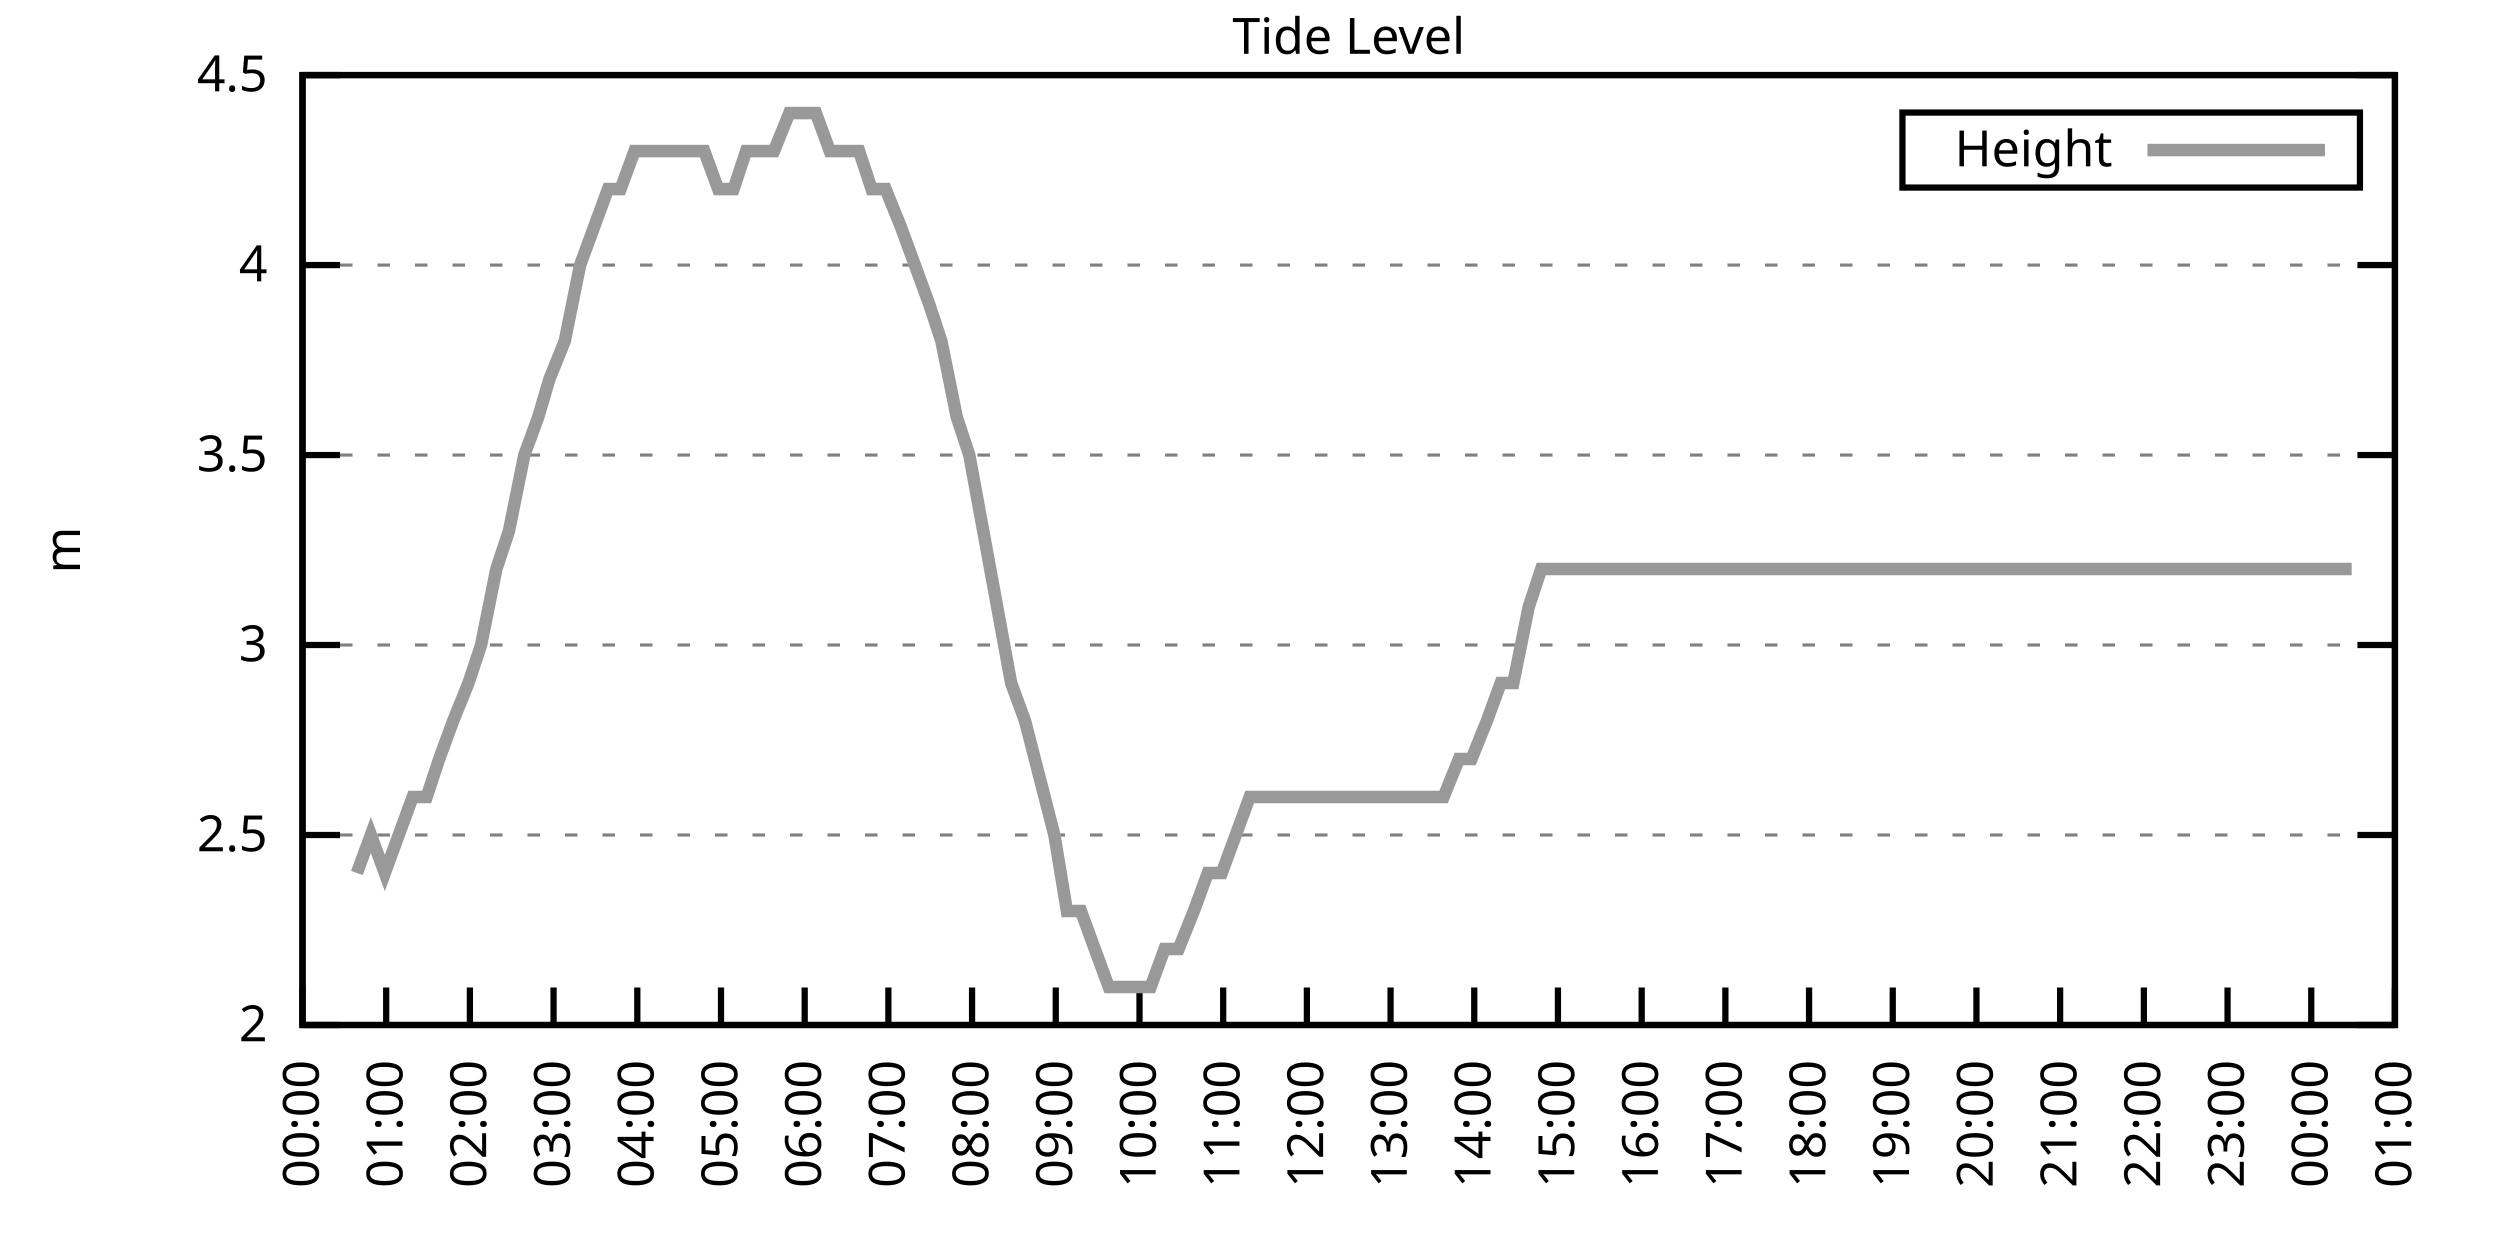
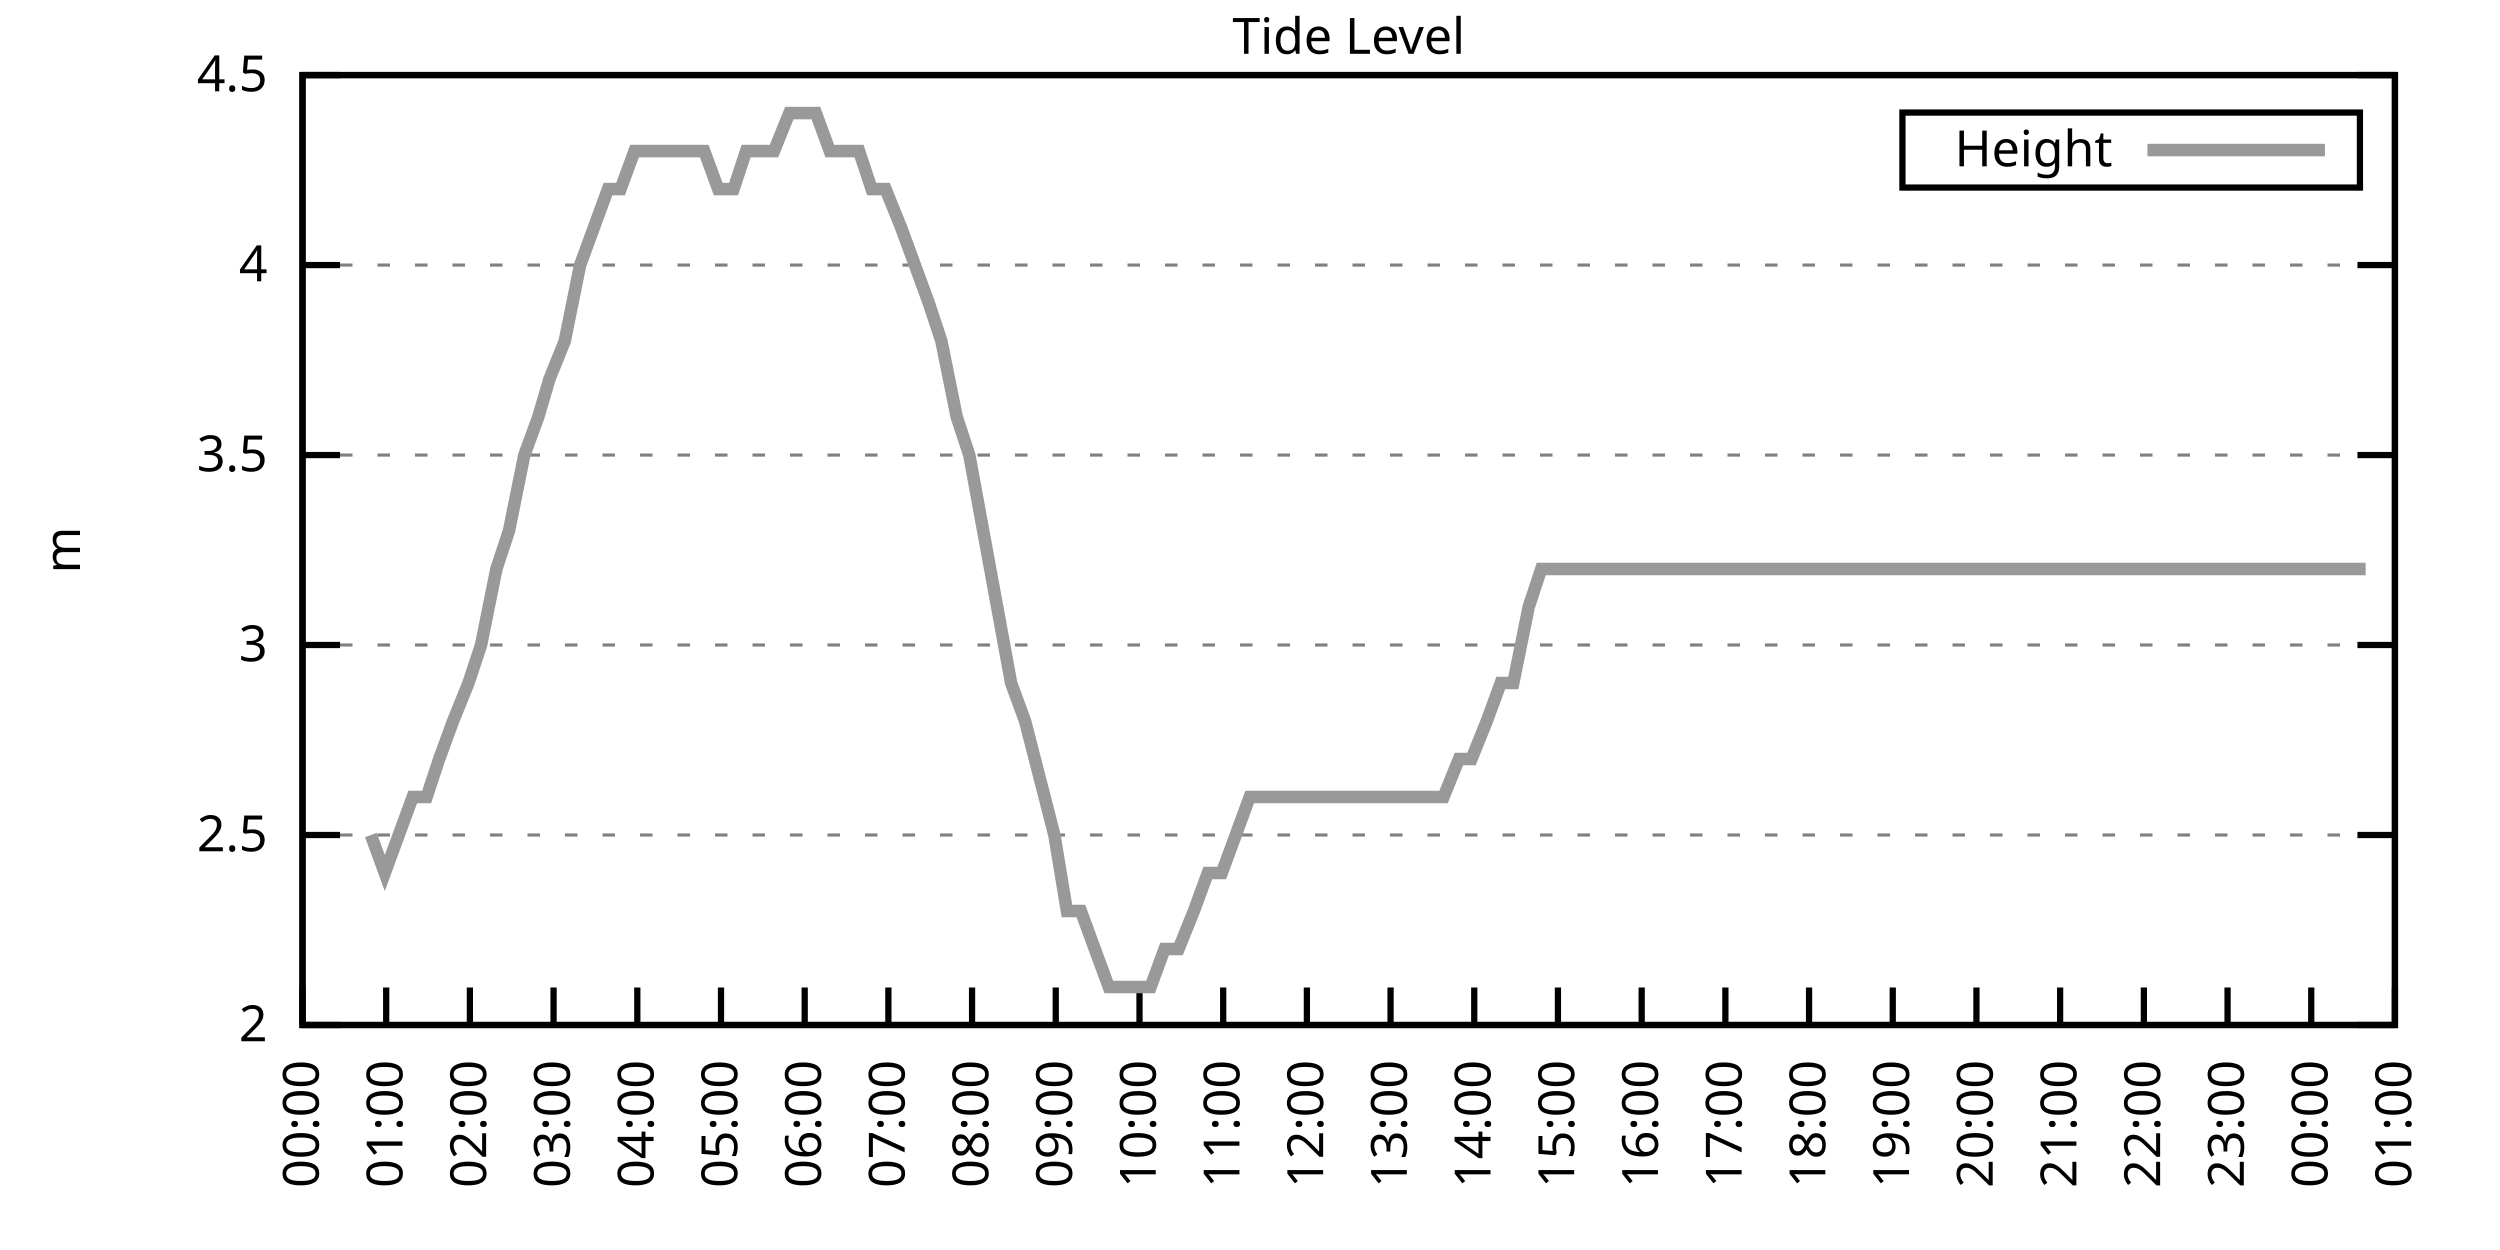
<svg xmlns="http://www.w3.org/2000/svg" xmlns:xlink="http://www.w3.org/1999/xlink" width="400" height="200" viewBox="0 0 400 200">
  <g id="gnuplot_canvas">
    <rect x="0" y="0" width="400" height="200" fill="none" />
    <defs>
      <circle id="gpDot" r="0.5" stroke-width="0.5" stroke="currentColor" />
      <path id="gpPt0" stroke-width="0.333" stroke="currentColor" d="M-1,0 h2 M0,-1 v2" />
      <path id="gpPt1" stroke-width="0.333" stroke="currentColor" d="M-1,-1 L1,1 M1,-1 L-1,1" />
      <path id="gpPt2" stroke-width="0.333" stroke="currentColor" d="M-1,0 L1,0 M0,-1 L0,1 M-1,-1 L1,1 M-1,1 L1,-1" />
      <rect id="gpPt3" stroke-width="0.333" stroke="currentColor" x="-1" y="-1" width="2" height="2" />
      <rect id="gpPt4" stroke-width="0.333" stroke="currentColor" fill="currentColor" x="-1" y="-1" width="2" height="2" />
      <circle id="gpPt5" stroke-width="0.333" stroke="currentColor" cx="0" cy="0" r="1" />
      <use xlink:href="#gpPt5" id="gpPt6" fill="currentColor" stroke="none" />
      <path id="gpPt7" stroke-width="0.333" stroke="currentColor" d="M0,-1.33 L-1.33,0.67 L1.33,0.67 z" />
      <use xlink:href="#gpPt7" id="gpPt8" fill="currentColor" stroke="none" />
      <use xlink:href="#gpPt7" id="gpPt9" stroke="currentColor" transform="rotate(180)" />
      <use xlink:href="#gpPt9" id="gpPt10" fill="currentColor" stroke="none" />
      <use xlink:href="#gpPt3" id="gpPt11" stroke="currentColor" transform="rotate(45)" />
      <use xlink:href="#gpPt11" id="gpPt12" fill="currentColor" stroke="none" />
      <path id="gpPt13" stroke-width="0.333" stroke="currentColor" d="M0,1.330 L1.265,0.411 L0.782,-1.067 L-0.782,-1.076 L-1.265,0.411 z" />
      <use xlink:href="#gpPt13" id="gpPt14" fill="currentColor" stroke="none" />
      <filter id="textbox" filterUnits="objectBoundingBox" x="0" y="0" height="1" width="1">
        <feFlood flood-color="white" flood-opacity="1" result="bgnd" />
        <feComposite in="SourceGraphic" in2="bgnd" operator="atop" />
      </filter>
      <filter id="greybox" filterUnits="objectBoundingBox" x="0" y="0" height="1" width="1">
        <feFlood flood-color="lightgrey" flood-opacity="1" result="grey" />
        <feComposite in="SourceGraphic" in2="grey" operator="atop" />
      </filter>
    </defs>
    <g fill="none" color="white" stroke="currentColor" stroke-width="1.00" stroke-linecap="butt" stroke-linejoin="miter">
</g>
    <g fill="none" color="black" stroke="currentColor" stroke-width="1.00" stroke-linecap="butt" stroke-linejoin="miter">
      <g stroke="none" shape-rendering="crispEdges">
        <polygon fill="rgb(255, 255, 255)" points="48.40,164.00 383.18,164.00 383.18,12.02 48.40,12.02 " />
      </g>
    </g>
    <g fill="none" color="black" stroke="currentColor" stroke-width="1.00" stroke-linecap="butt" stroke-linejoin="miter">
</g>
    <g fill="none" color="black" stroke="black" stroke-width="0.50" stroke-linecap="butt" stroke-linejoin="miter">
</g>
    <g fill="none" color="gray" stroke="currentColor" stroke-width="0.50" stroke-linecap="butt" stroke-linejoin="miter">
      <path stroke="gray" stroke-dasharray="2,4" class="gridline" d="M48.40,164.00 L383.19,164.00  " />
    </g>
    <g fill="none" color="gray" stroke="gray" stroke-width="1.00" stroke-linecap="butt" stroke-linejoin="miter">
</g>
    <g fill="none" color="black" stroke="currentColor" stroke-width="1.00" stroke-linecap="butt" stroke-linejoin="miter">
      <path stroke="black" d="M48.40,164.00 L54.40,164.00 M383.19,164.00 L377.19,164.00  " />
      <g transform="translate(42.80,166.60)" stroke="none" fill="black" font-family="Sans" font-size="8.00" text-anchor="end">
        <text>
          <tspan font-family="Sans"> 2</tspan>
        </text>
      </g>
    </g>
    <g fill="none" color="black" stroke="currentColor" stroke-width="1.00" stroke-linecap="butt" stroke-linejoin="miter">
</g>
    <g fill="none" color="black" stroke="black" stroke-width="0.50" stroke-linecap="butt" stroke-linejoin="miter">
</g>
    <g fill="none" color="gray" stroke="currentColor" stroke-width="0.50" stroke-linecap="butt" stroke-linejoin="miter">
      <path stroke="gray" stroke-dasharray="2,4" class="gridline" d="M48.40,133.60 L383.19,133.60  " />
    </g>
    <g fill="none" color="gray" stroke="gray" stroke-width="1.00" stroke-linecap="butt" stroke-linejoin="miter">
</g>
    <g fill="none" color="black" stroke="currentColor" stroke-width="1.00" stroke-linecap="butt" stroke-linejoin="miter">
      <path stroke="black" d="M48.40,133.60 L54.40,133.60 M383.19,133.60 L377.19,133.60  " />
      <g transform="translate(42.80,136.20)" stroke="none" fill="black" font-family="Sans" font-size="8.00" text-anchor="end">
        <text>
          <tspan font-family="Sans"> 2.5</tspan>
        </text>
      </g>
    </g>
    <g fill="none" color="black" stroke="currentColor" stroke-width="1.00" stroke-linecap="butt" stroke-linejoin="miter">
</g>
    <g fill="none" color="black" stroke="black" stroke-width="0.50" stroke-linecap="butt" stroke-linejoin="miter">
</g>
    <g fill="none" color="gray" stroke="currentColor" stroke-width="0.50" stroke-linecap="butt" stroke-linejoin="miter">
      <path stroke="gray" stroke-dasharray="2,4" class="gridline" d="M48.40,103.20 L383.19,103.20  " />
    </g>
    <g fill="none" color="gray" stroke="gray" stroke-width="1.00" stroke-linecap="butt" stroke-linejoin="miter">
</g>
    <g fill="none" color="black" stroke="currentColor" stroke-width="1.00" stroke-linecap="butt" stroke-linejoin="miter">
      <path stroke="black" d="M48.40,103.20 L54.40,103.20 M383.19,103.20 L377.19,103.20  " />
      <g transform="translate(42.80,105.80)" stroke="none" fill="black" font-family="Sans" font-size="8.00" text-anchor="end">
        <text>
          <tspan font-family="Sans"> 3</tspan>
        </text>
      </g>
    </g>
    <g fill="none" color="black" stroke="currentColor" stroke-width="1.00" stroke-linecap="butt" stroke-linejoin="miter">
</g>
    <g fill="none" color="black" stroke="black" stroke-width="0.50" stroke-linecap="butt" stroke-linejoin="miter">
</g>
    <g fill="none" color="gray" stroke="currentColor" stroke-width="0.50" stroke-linecap="butt" stroke-linejoin="miter">
      <path stroke="gray" stroke-dasharray="2,4" class="gridline" d="M48.40,72.81 L383.19,72.81  " />
    </g>
    <g fill="none" color="gray" stroke="gray" stroke-width="1.00" stroke-linecap="butt" stroke-linejoin="miter">
</g>
    <g fill="none" color="black" stroke="currentColor" stroke-width="1.00" stroke-linecap="butt" stroke-linejoin="miter">
      <path stroke="black" d="M48.40,72.81 L54.40,72.81 M383.19,72.81 L377.19,72.81  " />
      <g transform="translate(42.80,75.41)" stroke="none" fill="black" font-family="Sans" font-size="8.00" text-anchor="end">
        <text>
          <tspan font-family="Sans"> 3.5</tspan>
        </text>
      </g>
    </g>
    <g fill="none" color="black" stroke="currentColor" stroke-width="1.00" stroke-linecap="butt" stroke-linejoin="miter">
</g>
    <g fill="none" color="black" stroke="black" stroke-width="0.50" stroke-linecap="butt" stroke-linejoin="miter">
</g>
    <g fill="none" color="gray" stroke="currentColor" stroke-width="0.50" stroke-linecap="butt" stroke-linejoin="miter">
      <path stroke="gray" stroke-dasharray="2,4" class="gridline" d="M48.40,42.41 L383.19,42.41  " />
    </g>
    <g fill="none" color="gray" stroke="gray" stroke-width="1.00" stroke-linecap="butt" stroke-linejoin="miter">
</g>
    <g fill="none" color="black" stroke="currentColor" stroke-width="1.00" stroke-linecap="butt" stroke-linejoin="miter">
      <path stroke="black" d="M48.40,42.41 L54.40,42.41 M383.19,42.41 L377.19,42.41  " />
      <g transform="translate(42.80,45.01)" stroke="none" fill="black" font-family="Sans" font-size="8.00" text-anchor="end">
        <text>
          <tspan font-family="Sans"> 4</tspan>
        </text>
      </g>
    </g>
    <g fill="none" color="black" stroke="currentColor" stroke-width="1.00" stroke-linecap="butt" stroke-linejoin="miter">
</g>
    <g fill="none" color="black" stroke="black" stroke-width="0.50" stroke-linecap="butt" stroke-linejoin="miter">
</g>
    <g fill="none" color="gray" stroke="currentColor" stroke-width="0.50" stroke-linecap="butt" stroke-linejoin="miter">
      <path stroke="gray" stroke-dasharray="2,4" class="gridline" d="M48.40,12.01 L383.19,12.01  " />
    </g>
    <g fill="none" color="gray" stroke="gray" stroke-width="1.00" stroke-linecap="butt" stroke-linejoin="miter">
</g>
    <g fill="none" color="black" stroke="currentColor" stroke-width="1.00" stroke-linecap="butt" stroke-linejoin="miter">
      <path stroke="black" d="M48.40,12.01 L54.40,12.01 M383.19,12.01 L377.19,12.01  " />
      <g transform="translate(42.80,14.61)" stroke="none" fill="black" font-family="Sans" font-size="8.00" text-anchor="end">
        <text>
          <tspan font-family="Sans"> 4.5</tspan>
        </text>
      </g>
    </g>
    <g fill="none" color="black" stroke="currentColor" stroke-width="1.00" stroke-linecap="butt" stroke-linejoin="miter">
      <path stroke="black" d="M48.40,164.00 L48.40,158.00  " />
      <g transform="translate(51.00,169.60) rotate(270.00)" stroke="none" fill="black" font-family="Sans" font-size="8.00" text-anchor="end">
        <text>
          <tspan font-family="Sans">00:00</tspan>
        </text>
      </g>
    </g>
    <g fill="none" color="black" stroke="currentColor" stroke-width="1.00" stroke-linecap="butt" stroke-linejoin="miter">
      <path stroke="black" d="M61.79,164.00 L61.79,158.00  " />
      <g transform="translate(64.39,169.60) rotate(270.00)" stroke="none" fill="black" font-family="Sans" font-size="8.00" text-anchor="end">
        <text>
          <tspan font-family="Sans">01:00</tspan>
        </text>
      </g>
    </g>
    <g fill="none" color="black" stroke="currentColor" stroke-width="1.00" stroke-linecap="butt" stroke-linejoin="miter">
      <path stroke="black" d="M75.18,164.00 L75.18,158.00  " />
      <g transform="translate(77.78,169.60) rotate(270.00)" stroke="none" fill="black" font-family="Sans" font-size="8.00" text-anchor="end">
        <text>
          <tspan font-family="Sans">02:00</tspan>
        </text>
      </g>
    </g>
    <g fill="none" color="black" stroke="currentColor" stroke-width="1.00" stroke-linecap="butt" stroke-linejoin="miter">
      <path stroke="black" d="M88.57,164.00 L88.57,158.00  " />
      <g transform="translate(91.17,169.60) rotate(270.00)" stroke="none" fill="black" font-family="Sans" font-size="8.00" text-anchor="end">
        <text>
          <tspan font-family="Sans">03:00</tspan>
        </text>
      </g>
    </g>
    <g fill="none" color="black" stroke="currentColor" stroke-width="1.00" stroke-linecap="butt" stroke-linejoin="miter">
      <path stroke="black" d="M101.97,164.00 L101.97,158.00  " />
      <g transform="translate(104.57,169.60) rotate(270.00)" stroke="none" fill="black" font-family="Sans" font-size="8.00" text-anchor="end">
        <text>
          <tspan font-family="Sans">04:00</tspan>
        </text>
      </g>
    </g>
    <g fill="none" color="black" stroke="currentColor" stroke-width="1.00" stroke-linecap="butt" stroke-linejoin="miter">
      <path stroke="black" d="M115.36,164.00 L115.36,158.00  " />
      <g transform="translate(117.96,169.60) rotate(270.00)" stroke="none" fill="black" font-family="Sans" font-size="8.00" text-anchor="end">
        <text>
          <tspan font-family="Sans">05:00</tspan>
        </text>
      </g>
    </g>
    <g fill="none" color="black" stroke="currentColor" stroke-width="1.00" stroke-linecap="butt" stroke-linejoin="miter">
      <path stroke="black" d="M128.75,164.00 L128.75,158.00  " />
      <g transform="translate(131.35,169.60) rotate(270.00)" stroke="none" fill="black" font-family="Sans" font-size="8.00" text-anchor="end">
        <text>
          <tspan font-family="Sans">06:00</tspan>
        </text>
      </g>
    </g>
    <g fill="none" color="black" stroke="currentColor" stroke-width="1.00" stroke-linecap="butt" stroke-linejoin="miter">
      <path stroke="black" d="M142.14,164.00 L142.14,158.00  " />
      <g transform="translate(144.74,169.60) rotate(270.00)" stroke="none" fill="black" font-family="Sans" font-size="8.00" text-anchor="end">
        <text>
          <tspan font-family="Sans">07:00</tspan>
        </text>
      </g>
    </g>
    <g fill="none" color="black" stroke="currentColor" stroke-width="1.00" stroke-linecap="butt" stroke-linejoin="miter">
      <path stroke="black" d="M155.53,164.00 L155.53,158.00  " />
      <g transform="translate(158.13,169.60) rotate(270.00)" stroke="none" fill="black" font-family="Sans" font-size="8.00" text-anchor="end">
        <text>
          <tspan font-family="Sans">08:00</tspan>
        </text>
      </g>
    </g>
    <g fill="none" color="black" stroke="currentColor" stroke-width="1.00" stroke-linecap="butt" stroke-linejoin="miter">
      <path stroke="black" d="M168.92,164.00 L168.92,158.00  " />
      <g transform="translate(171.52,169.60) rotate(270.00)" stroke="none" fill="black" font-family="Sans" font-size="8.00" text-anchor="end">
        <text>
          <tspan font-family="Sans">09:00</tspan>
        </text>
      </g>
    </g>
    <g fill="none" color="black" stroke="currentColor" stroke-width="1.00" stroke-linecap="butt" stroke-linejoin="miter">
      <path stroke="black" d="M182.32,164.00 L182.32,158.00  " />
      <g transform="translate(184.92,169.60) rotate(270.00)" stroke="none" fill="black" font-family="Sans" font-size="8.00" text-anchor="end">
        <text>
          <tspan font-family="Sans">10:00</tspan>
        </text>
      </g>
    </g>
    <g fill="none" color="black" stroke="currentColor" stroke-width="1.00" stroke-linecap="butt" stroke-linejoin="miter">
      <path stroke="black" d="M195.71,164.00 L195.71,158.00  " />
      <g transform="translate(198.31,169.60) rotate(270.00)" stroke="none" fill="black" font-family="Sans" font-size="8.00" text-anchor="end">
        <text>
          <tspan font-family="Sans">11:00</tspan>
        </text>
      </g>
    </g>
    <g fill="none" color="black" stroke="currentColor" stroke-width="1.00" stroke-linecap="butt" stroke-linejoin="miter">
      <path stroke="black" d="M209.10,164.00 L209.10,158.00  " />
      <g transform="translate(211.70,169.60) rotate(270.00)" stroke="none" fill="black" font-family="Sans" font-size="8.00" text-anchor="end">
        <text>
          <tspan font-family="Sans">12:00</tspan>
        </text>
      </g>
    </g>
    <g fill="none" color="black" stroke="currentColor" stroke-width="1.00" stroke-linecap="butt" stroke-linejoin="miter">
      <path stroke="black" d="M222.49,164.00 L222.49,158.00  " />
      <g transform="translate(225.09,169.60) rotate(270.00)" stroke="none" fill="black" font-family="Sans" font-size="8.00" text-anchor="end">
        <text>
          <tspan font-family="Sans">13:00</tspan>
        </text>
      </g>
    </g>
    <g fill="none" color="black" stroke="currentColor" stroke-width="1.00" stroke-linecap="butt" stroke-linejoin="miter">
      <path stroke="black" d="M235.88,164.00 L235.88,158.00  " />
      <g transform="translate(238.48,169.60) rotate(270.00)" stroke="none" fill="black" font-family="Sans" font-size="8.00" text-anchor="end">
        <text>
          <tspan font-family="Sans">14:00</tspan>
        </text>
      </g>
    </g>
    <g fill="none" color="black" stroke="currentColor" stroke-width="1.00" stroke-linecap="butt" stroke-linejoin="miter">
      <path stroke="black" d="M249.27,164.00 L249.27,158.00  " />
      <g transform="translate(251.87,169.60) rotate(270.00)" stroke="none" fill="black" font-family="Sans" font-size="8.00" text-anchor="end">
        <text>
          <tspan font-family="Sans">15:00</tspan>
        </text>
      </g>
    </g>
    <g fill="none" color="black" stroke="currentColor" stroke-width="1.00" stroke-linecap="butt" stroke-linejoin="miter">
      <path stroke="black" d="M262.67,164.00 L262.67,158.00  " />
      <g transform="translate(265.27,169.60) rotate(270.00)" stroke="none" fill="black" font-family="Sans" font-size="8.00" text-anchor="end">
        <text>
          <tspan font-family="Sans">16:00</tspan>
        </text>
      </g>
    </g>
    <g fill="none" color="black" stroke="currentColor" stroke-width="1.00" stroke-linecap="butt" stroke-linejoin="miter">
      <path stroke="black" d="M276.06,164.00 L276.06,158.00  " />
      <g transform="translate(278.66,169.60) rotate(270.00)" stroke="none" fill="black" font-family="Sans" font-size="8.00" text-anchor="end">
        <text>
          <tspan font-family="Sans">17:00</tspan>
        </text>
      </g>
    </g>
    <g fill="none" color="black" stroke="currentColor" stroke-width="1.00" stroke-linecap="butt" stroke-linejoin="miter">
      <path stroke="black" d="M289.45,164.00 L289.45,158.00  " />
      <g transform="translate(292.05,169.60) rotate(270.00)" stroke="none" fill="black" font-family="Sans" font-size="8.00" text-anchor="end">
        <text>
          <tspan font-family="Sans">18:00</tspan>
        </text>
      </g>
    </g>
    <g fill="none" color="black" stroke="currentColor" stroke-width="1.00" stroke-linecap="butt" stroke-linejoin="miter">
      <path stroke="black" d="M302.84,164.00 L302.84,158.00  " />
      <g transform="translate(305.44,169.60) rotate(270.00)" stroke="none" fill="black" font-family="Sans" font-size="8.00" text-anchor="end">
        <text>
          <tspan font-family="Sans">19:00</tspan>
        </text>
      </g>
    </g>
    <g fill="none" color="black" stroke="currentColor" stroke-width="1.00" stroke-linecap="butt" stroke-linejoin="miter">
      <path stroke="black" d="M316.23,164.00 L316.23,158.00  " />
      <g transform="translate(318.83,169.60) rotate(270.00)" stroke="none" fill="black" font-family="Sans" font-size="8.00" text-anchor="end">
        <text>
          <tspan font-family="Sans">20:00</tspan>
        </text>
      </g>
    </g>
    <g fill="none" color="black" stroke="currentColor" stroke-width="1.00" stroke-linecap="butt" stroke-linejoin="miter">
      <path stroke="black" d="M329.62,164.00 L329.62,158.00  " />
      <g transform="translate(332.22,169.60) rotate(270.00)" stroke="none" fill="black" font-family="Sans" font-size="8.00" text-anchor="end">
        <text>
          <tspan font-family="Sans">21:00</tspan>
        </text>
      </g>
    </g>
    <g fill="none" color="black" stroke="currentColor" stroke-width="1.00" stroke-linecap="butt" stroke-linejoin="miter">
      <path stroke="black" d="M343.02,164.00 L343.02,158.00  " />
      <g transform="translate(345.62,169.60) rotate(270.00)" stroke="none" fill="black" font-family="Sans" font-size="8.00" text-anchor="end">
        <text>
          <tspan font-family="Sans">22:00</tspan>
        </text>
      </g>
    </g>
    <g fill="none" color="black" stroke="currentColor" stroke-width="1.00" stroke-linecap="butt" stroke-linejoin="miter">
      <path stroke="black" d="M356.41,164.00 L356.41,158.00  " />
      <g transform="translate(359.01,169.60) rotate(270.00)" stroke="none" fill="black" font-family="Sans" font-size="8.00" text-anchor="end">
        <text>
          <tspan font-family="Sans">23:00</tspan>
        </text>
      </g>
    </g>
    <g fill="none" color="black" stroke="currentColor" stroke-width="1.00" stroke-linecap="butt" stroke-linejoin="miter">
      <path stroke="black" d="M369.80,164.00 L369.80,158.00  " />
      <g transform="translate(372.40,169.60) rotate(270.00)" stroke="none" fill="black" font-family="Sans" font-size="8.00" text-anchor="end">
        <text>
          <tspan font-family="Sans">00:00</tspan>
        </text>
      </g>
    </g>
    <g fill="none" color="black" stroke="currentColor" stroke-width="1.00" stroke-linecap="butt" stroke-linejoin="miter">
      <path stroke="black" d="M383.19,164.00 L383.19,158.00  " />
      <g transform="translate(385.79,169.60) rotate(270.00)" stroke="none" fill="black" font-family="Sans" font-size="8.00" text-anchor="end">
        <text>
          <tspan font-family="Sans">01:00</tspan>
        </text>
      </g>
    </g>
    <g fill="none" color="black" stroke="currentColor" stroke-width="1.00" stroke-linecap="butt" stroke-linejoin="miter">
</g>
    <g fill="none" color="black" stroke="currentColor" stroke-width="1.00" stroke-linecap="butt" stroke-linejoin="miter">
      <path stroke="black" d="M48.40,12.01 L48.40,164.00 L383.19,164.00 L383.19,12.01 L48.40,12.01 Z  " />
    </g>
    <g fill="none" color="black" stroke="currentColor" stroke-width="1.00" stroke-linecap="butt" stroke-linejoin="miter">
</g>
    <g fill="none" color="black" stroke="currentColor" stroke-width="1.00" stroke-linecap="butt" stroke-linejoin="miter">
      <path stroke="black" d="M304.39,30.01 L304.39,18.01 L377.59,18.01 L377.59,30.01 L304.39,30.01 Z  " />
    </g>
    <g id="Tide_level_plot_1">
      <g fill="none" color="white" stroke="black" stroke-width="2.00" stroke-linecap="butt" stroke-linejoin="miter">
</g>
      <g fill="none" color="black" stroke="currentColor" stroke-width="2.00" stroke-linecap="butt" stroke-linejoin="miter">
        <g transform="translate(337.99,26.61)" stroke="none" fill="black" font-family="Sans" font-size="8.00" text-anchor="end">
          <text>
            <tspan font-family="Sans">Height</tspan>
          </text>
        </g>
      </g>
      <g fill="none" color="black" stroke="currentColor" stroke-width="2.00" stroke-linecap="butt" stroke-linejoin="miter">
-         <path stroke="rgb(153, 153, 153)" d="M343.59,24.01 L371.99,24.01 M57.10,139.68 L59.34,133.60 L61.57,139.68 L63.80,133.60 L66.03,127.52 L68.26,127.52   L70.27,121.44 L72.50,115.36 L74.96,109.28 L76.97,103.20 L79.42,91.04 L81.43,84.97 L83.89,72.81 L86.12,66.73   L87.91,60.65 L90.36,54.57 L92.82,42.41 L95.05,36.33 L97.28,30.25 L99.29,30.25 L101.52,24.17 L103.75,24.17   L106.21,24.17 L108.22,24.17 L110.67,24.17 L112.68,24.17 L114.91,30.25 L117.37,30.25 L119.38,24.17 L121.61,24.17   L123.84,24.17 L126.29,18.09 L128.30,18.09 L130.54,18.09 L132.77,24.17 L135.22,24.17 L137.45,24.17 L139.46,30.25   L141.69,30.25 L144.15,36.33 L146.38,42.41 L148.61,48.49 L150.62,54.57 L153.08,66.73 L155.09,72.81 L157.32,84.97   L159.55,97.12 L161.78,109.28 L164.01,115.36 L168.70,133.60 L170.71,145.76 L172.94,145.76 L175.17,151.84 L177.41,157.92   L179.64,157.92 L182.09,157.92 L184.10,157.92 L186.33,151.84 L188.57,151.84 L191.02,145.76 L193.25,139.68 L195.48,139.68   L197.72,133.60 L199.95,127.52 L201.96,127.52 L204.41,127.52 L206.64,127.52 L208.65,127.52 L210.88,127.52 L213.12,127.52   L215.57,127.52 L217.58,127.52 L219.81,127.52 L222.27,127.52 L224.28,127.52 L226.73,127.52 L228.52,127.52 L230.97,127.52   L233.43,121.44 L235.44,121.44 L237.89,115.36 L240.12,109.28 L242.13,109.28 L244.59,97.12 L246.60,91.04 L249.05,91.04   L251.28,91.04 L253.51,91.04 L255.75,91.04 L257.98,91.04 L259.99,91.04 L262.22,91.04 L264.45,91.04 L266.68,91.04   L269.14,91.04 L271.15,91.04 L273.38,91.04 L275.61,91.04 L278.07,91.04 L280.07,91.04 L282.53,91.04 L284.76,91.04   L286.99,91.04 L289.00,91.04 L291.46,91.04 L293.47,91.04 L295.92,91.04 L297.93,91.04 L300.39,91.04 L302.62,91.04   L304.63,91.04 L306.86,91.04 L309.09,91.04 L311.54,91.04 L313.78,91.04 L315.79,91.04 L318.02,91.04 L320.47,91.04   L322.48,91.04 L324.94,91.04 L327.17,91.04 L329.18,91.04 L331.63,91.04 L333.86,91.04 L335.87,91.04 L338.10,91.04   L340.56,91.04 L342.57,91.04 L344.80,91.04 L346.81,91.04 L349.26,91.04 L351.72,91.04 L353.73,91.04 L355.96,91.04   L358.42,91.04 L360.65,91.04 L362.88,91.04 L365.11,91.04 L367.34,91.04 L369.35,91.04 L371.81,91.04 L373.82,91.04   L376.27,91.04  " />
+         <path stroke="rgb(153, 153, 153)" d="M343.59,24.01 L371.99,24.01 M59.34,133.60 L61.57,139.68 L63.80,133.60 L66.03,127.52 L68.26,127.52 L70.27,121.44   L72.50,115.36 L74.96,109.28 L76.97,103.20 L79.42,91.04 L81.43,84.97 L83.89,72.81 L86.12,66.73 L87.91,60.65   L90.36,54.57 L92.82,42.41 L95.05,36.33 L97.28,30.25 L99.29,30.25 L101.52,24.17 L103.75,24.17 L106.21,24.17   L108.22,24.17 L110.67,24.17 L112.68,24.17 L114.91,30.25 L117.37,30.25 L119.38,24.17 L121.61,24.17 L123.84,24.17   L126.29,18.09 L128.30,18.09 L130.54,18.09 L132.77,24.17 L135.22,24.17 L137.45,24.17 L139.46,30.25 L141.69,30.25   L144.15,36.33 L146.38,42.41 L148.61,48.49 L150.62,54.57 L153.08,66.73 L155.09,72.81 L157.32,84.97 L159.55,97.12   L161.78,109.28 L164.01,115.36 L168.70,133.60 L170.71,145.76 L172.94,145.76 L175.17,151.84 L177.41,157.92 L179.64,157.92   L182.09,157.92 L184.10,157.92 L186.33,151.84 L188.57,151.84 L191.02,145.76 L193.25,139.68 L195.48,139.68 L197.72,133.60   L199.95,127.52 L201.96,127.52 L204.41,127.52 L206.64,127.52 L208.65,127.52 L210.88,127.52 L213.12,127.52 L215.57,127.52   L217.58,127.52 L219.81,127.52 L222.27,127.52 L224.28,127.52 L226.73,127.52 L228.52,127.52 L230.97,127.52 L233.43,121.44   L235.44,121.44 L237.89,115.36 L240.12,109.28 L242.13,109.28 L244.59,97.12 L246.60,91.04 L249.05,91.04 L251.28,91.04   L253.51,91.04 L255.75,91.04 L257.98,91.04 L259.99,91.04 L262.22,91.04 L264.45,91.04 L266.68,91.04 L269.14,91.04   L271.15,91.04 L273.38,91.04 L275.61,91.04 L278.07,91.04 L280.07,91.04 L282.53,91.04 L284.76,91.04 L286.99,91.04   L289.00,91.04 L291.46,91.04 L293.47,91.04 L295.92,91.04 L297.93,91.04 L300.39,91.04 L302.62,91.04 L304.63,91.04   L306.86,91.04 L309.09,91.04 L311.54,91.04 L313.78,91.04 L315.79,91.04 L318.02,91.04 L320.47,91.04 L322.48,91.04   L324.94,91.04 L327.17,91.04 L329.18,91.04 L331.63,91.04 L333.86,91.04 L335.87,91.04 L338.10,91.04 L340.56,91.04   L342.57,91.04 L344.80,91.04 L346.81,91.04 L349.26,91.04 L351.72,91.04 L353.73,91.04 L355.96,91.04 L358.42,91.04   L360.65,91.04 L362.88,91.04 L365.11,91.04 L367.34,91.04 L369.35,91.04 L371.81,91.04 L373.82,91.04 L376.27,91.04   L378.50,91.04  " />
      </g>
    </g>
    <g fill="none" color="black" stroke="currentColor" stroke-width="2.00" stroke-linecap="butt" stroke-linejoin="miter">
</g>
    <g fill="none" color="black" stroke="black" stroke-width="1.00" stroke-linecap="butt" stroke-linejoin="miter">
</g>
    <g fill="none" color="black" stroke="currentColor" stroke-width="1.00" stroke-linecap="butt" stroke-linejoin="miter">
      <path stroke="black" d="M48.40,12.01 L48.40,164.00 L383.19,164.00 L383.19,12.01 L48.40,12.01 Z  " />
      <g transform="translate(12.80,88.01) rotate(270.00)" stroke="none" fill="black" font-family="Sans" font-size="8.00" text-anchor="middle">
        <text>
          <tspan font-family="Sans">m</tspan>
        </text>
      </g>
    </g>
    <g fill="none" color="black" stroke="currentColor" stroke-width="1.00" stroke-linecap="butt" stroke-linejoin="miter">
</g>
    <g fill="none" color="black" stroke="currentColor" stroke-width="1.00" stroke-linecap="butt" stroke-linejoin="miter">
      <g transform="translate(215.79,8.61)" stroke="none" fill="black" font-family="Sans" font-size="8.00" text-anchor="middle">
        <text>
          <tspan font-family="Sans">Tide Level</tspan>
        </text>
      </g>
    </g>
    <g fill="none" color="black" stroke="currentColor" stroke-width="1.00" stroke-linecap="butt" stroke-linejoin="miter">
</g>
  </g>
</svg>
